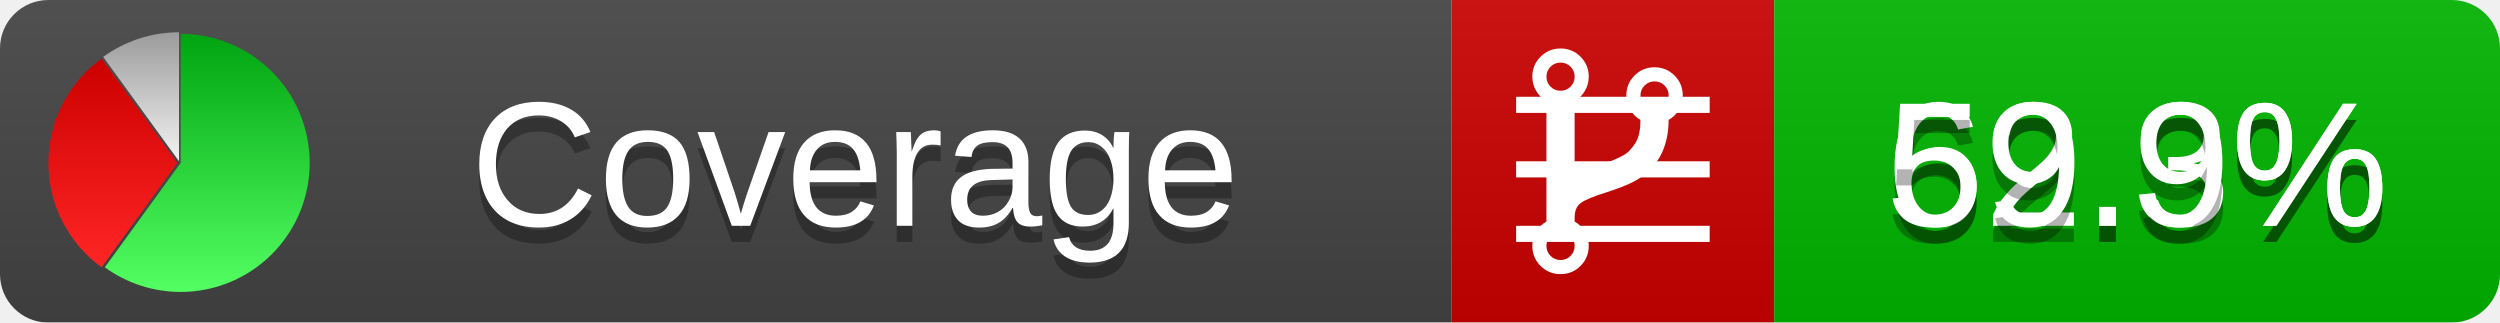
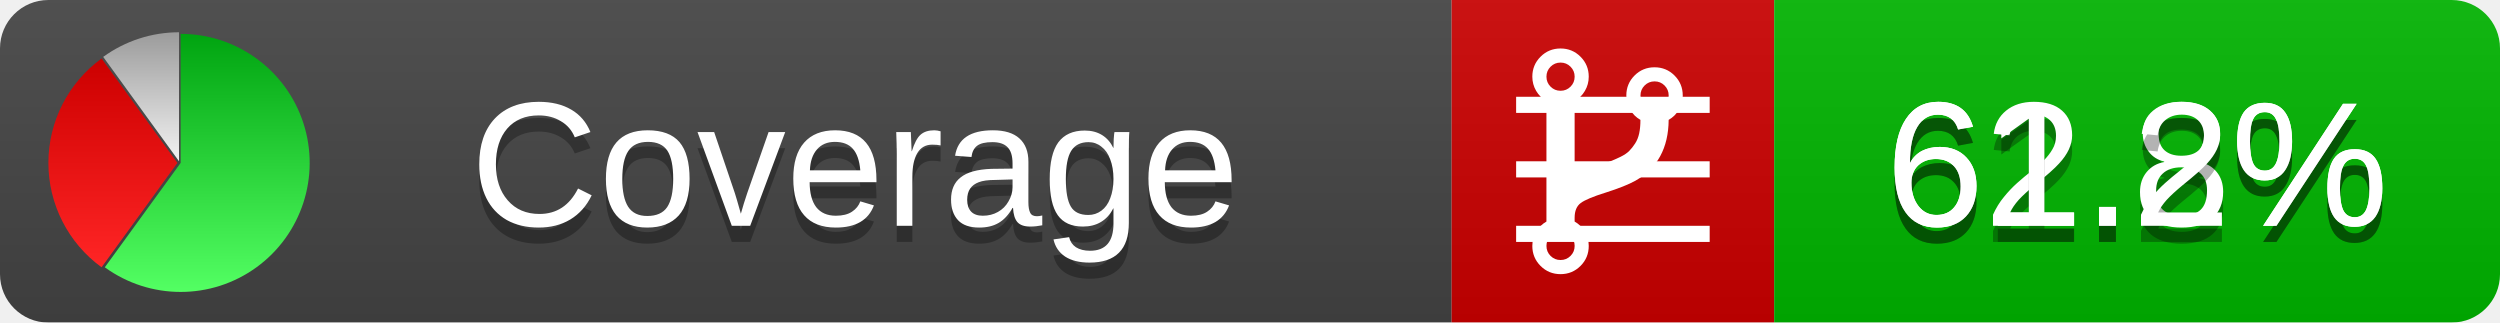
<svg xmlns="http://www.w3.org/2000/svg" xmlns:xlink="http://www.w3.org/1999/xlink" width="155" height="20">
  <style type="text/css">
          
            @keyframes fadeout {
              0 % { visibility: visible; opacity: 1; }
              40% { visibility: visible; opacity: 1; }
              50% { visibility: hidden; opacity: 0; }
              90% { visibility: hidden; opacity: 0; }
              100% { visibility: visible; opacity: 1; }
            }
            @keyframes fadein {
              0% { visibility: hidden; opacity: 0; }
              40% { visibility: hidden; opacity: 0; }
              50% { visibility: visible; opacity: 1; }
              90% { visibility: visible; opacity: 1; }
              100% { visibility: hidden; opacity: 0; }
            }
            .linecoverage {
                animation-duration: 10s;
                animation-name: fadeout;
                animation-iteration-count: infinite;
            }
            .branchcoverage {
                animation-duration: 10s;
                animation-name: fadein;
                animation-iteration-count: infinite;
            }
          
    </style>
  <defs>
    <linearGradient id="gradient" x2="0" y2="100%">
      <stop offset="0" stop-color="#bbb" stop-opacity=".1" />
      <stop offset="1" stop-opacity=".1" />
    </linearGradient>
    <linearGradient id="green" x2="0" y2="100%">
      <stop offset="0" stop-color="#00A410" />
      <stop offset="1" stop-color="#53FF63" />
    </linearGradient>
    <linearGradient id="red" x2="0" y2="100%">
      <stop offset="0" stop-color="#C00" />
      <stop offset="1" stop-color="#FF2525" />
    </linearGradient>
    <linearGradient id="gray" x2="0" y2="100%">
      <stop offset="0" stop-color="#9B9B9B" />
      <stop offset="1" stop-color="#F3F3F3" />
    </linearGradient>
    <mask id="mask">
      <rect width="155" height="20" rx="3" fill="#fff" />
    </mask>
    <g id="icon">
      <path style="fill:url(#green);" d="M205,202.5 l0,-200 a200,200 0 1,1 -117.558,361.803 z" />
      <path style="fill:url(#red);" d="M200,202.5 l-117.558,161.803 a200,200 0 0,1 0,-323.607 z" />
      <path style="fill:url(#gray);" d="M202.5,200 l-117.558,-161.803 a200,200 0 0,1 117.558,-38.196 z" />
    </g>
  </defs>
  <g mask="url(#mask)">
    <rect x="0" y="0" width="90" height="20" fill="#444" />
    <rect x="90" y="0" width="20" height="20" fill="#c00" />
    <rect x="110" y="0" width="45" height="20" fill="#00B600" />
    <rect x="0" y="0" width="155" height="20" fill="url(#gradient)" />
  </g>
  <g>
    <path class="linecoverage" stroke="#fff" d="M94 6.5 h12 M94 10.5 h12 M94 14.5 h12" />
    <path class="branchcoverage" fill="#fff" d="m 97.628,15.247 q 0,-0.364 -0.255,-0.619 -0.255,-0.255 -0.619,-0.255 -0.364,0 -0.619,0.255 -0.255,0.255 -0.255,0.619 0,0.364 0.255,0.619 0.255,0.255 0.619,0.255 0.364,0 0.619,-0.255 0.255,-0.255 0.255,-0.619 z m 0,-10.493 q 0,-0.364 -0.255,-0.619 -0.255,-0.255 -0.619,-0.255 -0.364,0 -0.619,0.255 -0.255,0.255 -0.255,0.619 0,0.364 0.255,0.619 0.255,0.255 0.619,0.255 0.364,0 0.619,-0.255 0.255,-0.255 0.255,-0.619 z m 5.83,1.166 q 0,-0.364 -0.255,-0.619 -0.255,-0.255 -0.619,-0.255 -0.364,0 -0.619,0.255 -0.255,0.255 -0.255,0.619 0,0.364 0.255,0.619 0.255,0.255 0.619,0.255 0.364,0 0.619,-0.255 0.255,-0.255 0.255,-0.619 z m 0.874,0 q 0,0.474 -0.237,0.879 -0.237,0.405 -0.638,0.633 -0.018,2.614 -2.059,3.771 -0.619,0.346 -1.849,0.738 -1.166,0.364 -1.544,0.647 -0.378,0.282 -0.378,0.911 l 0,0.237 q 0.401,0.228 0.638,0.633 0.237,0.405 0.237,0.879 0,0.729 -0.51,1.239 -0.51,0.51 -1.239,0.51 -0.729,0 -1.239,-0.51 -0.51,-0.51 -0.51,-1.239 0,-0.474 0.237,-0.879 0.237,-0.405 0.638,-0.633 l 0,-7.469 q -0.401,-0.228 -0.638,-0.633 -0.237,-0.405 -0.237,-0.879 0,-0.729 0.51,-1.239 0.51,-0.51 1.239,-0.51 0.729,0 1.239,0.51 0.51,0.51 0.51,1.239 0,0.474 -0.237,0.879 -0.237,0.405 -0.638,0.633 l 0,4.527 q 0.492,-0.237 1.403,-0.519 0.501,-0.155 0.797,-0.269 0.296,-0.114 0.642,-0.282 0.346,-0.169 0.537,-0.36 0.191,-0.191 0.369,-0.465 0.178,-0.273 0.255,-0.633 0.077,-0.36 0.077,-0.833 -0.401,-0.228 -0.638,-0.633 -0.237,-0.405 -0.237,-0.879 0,-0.729 0.51,-1.239 0.51,-0.51 1.239,-0.51 0.729,0 1.239,0.51 0.51,0.51 0.51,1.239 z" />
  </g>
  <g fill="#fff" text-anchor="middle" font-family="Verdana,Arial,Geneva,sans-serif" font-size="11">
    <a xlink:href="https://github.com/danielpalme/ReportGenerator" target="_top">
      <use xlink:href="#icon" transform="translate(3,2) scale(.04)" />
    </a>
    <text x="53" y="15" fill="#010101" fill-opacity=".3">Coverage</text>
    <text x="53" y="14" fill="#fff">Coverage</text>
-     <text class="linecoverage" x="132.5" y="15" fill="#010101" fill-opacity=".3">62.3%</text>
-     <text class="linecoverage" x="132.5" y="14">62.3%</text>
-     <text class="branchcoverage" x="132.5" y="15" fill="#010101" fill-opacity=".3">59.9%</text>
-     <text class="branchcoverage" x="132.5" y="14">59.9%</text>
+     <text class="linecoverage" x="132.5" y="15" fill="#010101" fill-opacity=".3">62.8%</text>
+     <text class="linecoverage" x="132.5" y="14">62.8%</text>
+     <text class="branchcoverage" x="132.5" y="15" fill="#010101" fill-opacity=".3">61.2%</text>
+     <text class="branchcoverage" x="132.5" y="14">61.2%</text>
  </g>
  <g>
    <rect class="linecoverage" x="90" y="0" width="65" height="20" fill-opacity="0" />
    <rect class="branchcoverage" x="90" y="0" width="65" height="20" fill-opacity="0" />
  </g>
</svg>
